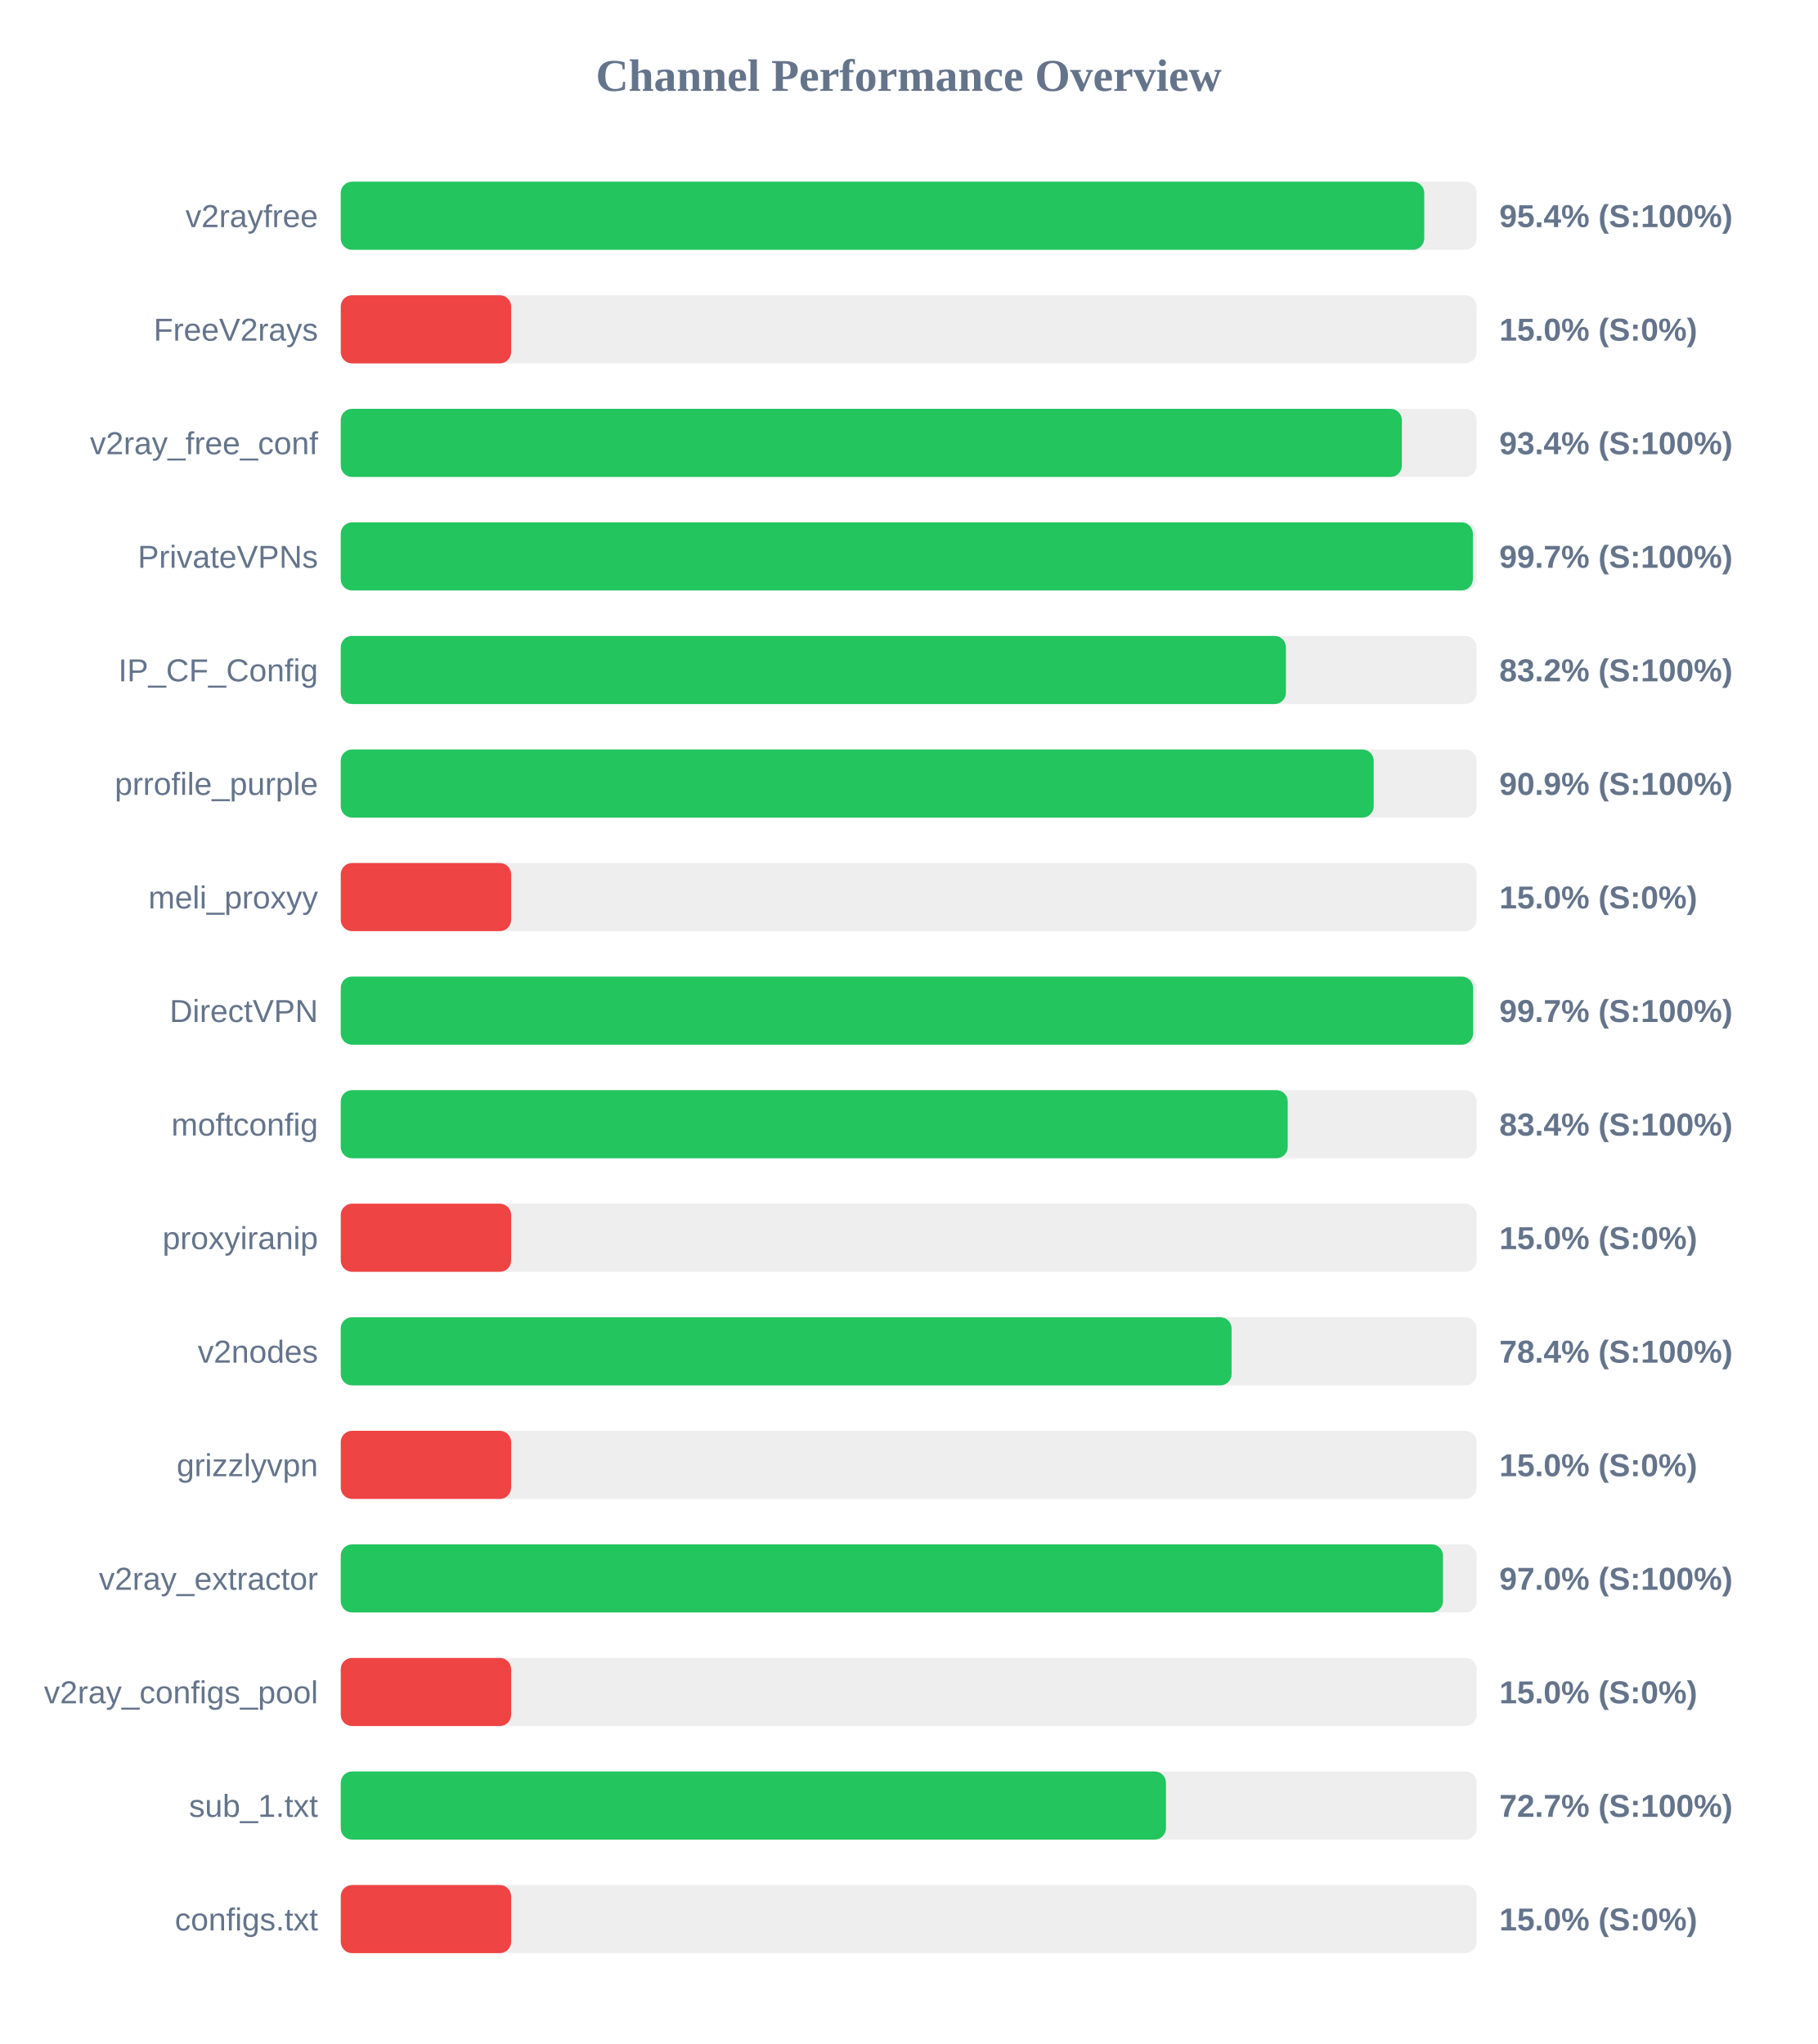
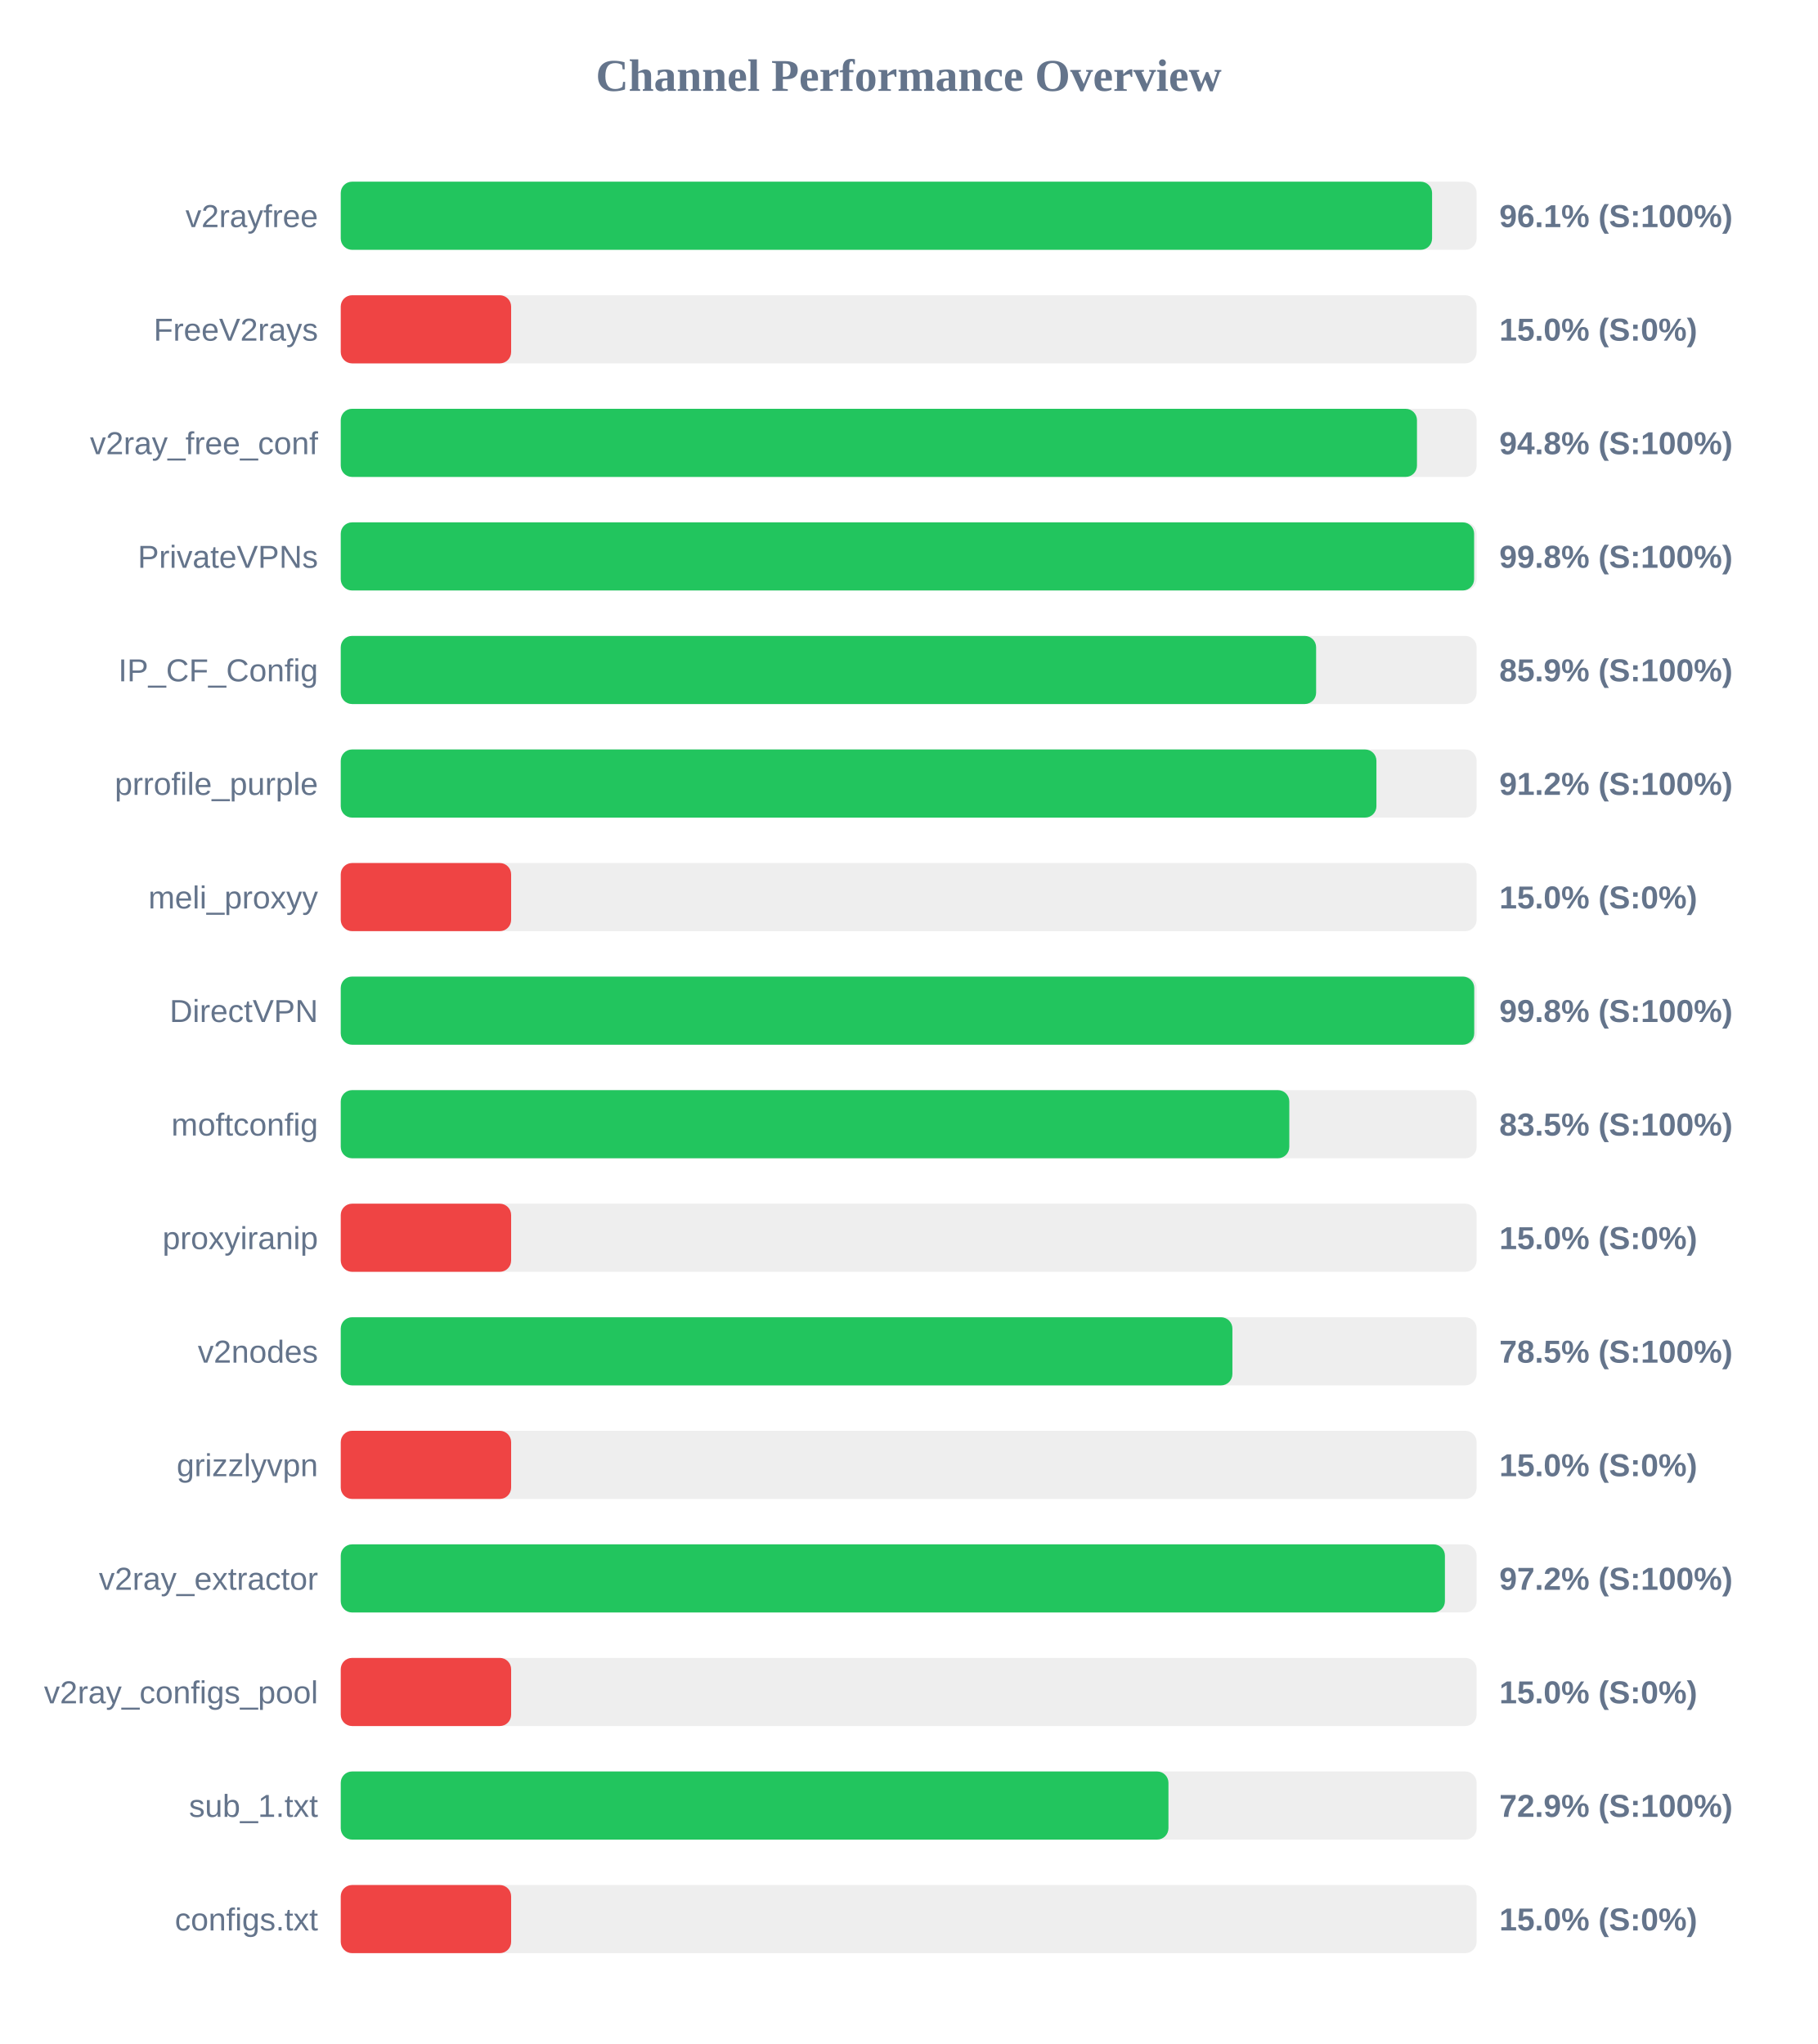
<svg xmlns="http://www.w3.org/2000/svg" width="800" height="900" version="1.1">
  <style>
        .row { font: 14px Arial; fill: #64748b; }
        .score { font: bold 14px Arial; fill: #64748b; }
    </style>
  <text x="400" y="40" text-anchor="middle" font-size="20px" font-weight="bold" fill="#64748b">Channel Performance Overview</text>
  <rect x="150" y="80" width="500" height="30" fill="#eee" rx="5" />
-   <rect x="150" y="80" width="476.95" height="30" fill="#22c55e" rx="5" />
+   <rect x="150" y="80" width="480.4" height="30" fill="#22c55e" rx="5" />
  <text x="140" y="100" text-anchor="end" class="row">v2rayfree</text>
-   <text x="660" y="100" text-anchor="start" class="score">95.4% (S:100%)</text>
+   <text x="660" y="100" text-anchor="start" class="score">96.1% (S:100%)</text>
  <rect x="150" y="130" width="500" height="30" fill="#eee" rx="5" />
  <rect x="150" y="130" width="75.0" height="30" fill="#ef4444" rx="5" />
  <text x="140" y="150" text-anchor="end" class="row">FreeV2rays</text>
  <text x="660" y="150" text-anchor="start" class="score">15.0% (S:0%)</text>
  <rect x="150" y="180" width="500" height="30" fill="#eee" rx="5" />
-   <rect x="150" y="180" width="467.1" height="30" fill="#22c55e" rx="5" />
+   <rect x="150" y="180" width="473.75" height="30" fill="#22c55e" rx="5" />
  <text x="140" y="200" text-anchor="end" class="row">v2ray_free_conf</text>
-   <text x="660" y="200" text-anchor="start" class="score">93.4% (S:100%)</text>
+   <text x="660" y="200" text-anchor="start" class="score">94.8% (S:100%)</text>
  <rect x="150" y="230" width="500" height="30" fill="#eee" rx="5" />
-   <rect x="150" y="230" width="498.35" height="30" fill="#22c55e" rx="5" />
+   <rect x="150" y="230" width="498.9" height="30" fill="#22c55e" rx="5" />
  <text x="140" y="250" text-anchor="end" class="row">PrivateVPNs</text>
-   <text x="660" y="250" text-anchor="start" class="score">99.7% (S:100%)</text>
+   <text x="660" y="250" text-anchor="start" class="score">99.8% (S:100%)</text>
  <rect x="150" y="280" width="500" height="30" fill="#eee" rx="5" />
-   <rect x="150" y="280" width="416.05" height="30" fill="#22c55e" rx="5" />
+   <rect x="150" y="280" width="429.35" height="30" fill="#22c55e" rx="5" />
  <text x="140" y="300" text-anchor="end" class="row">IP_CF_Config</text>
-   <text x="660" y="300" text-anchor="start" class="score">83.2% (S:100%)</text>
+   <text x="660" y="300" text-anchor="start" class="score">85.9% (S:100%)</text>
  <rect x="150" y="330" width="500" height="30" fill="#eee" rx="5" />
-   <rect x="150" y="330" width="454.7" height="30" fill="#22c55e" rx="5" />
+   <rect x="150" y="330" width="455.9" height="30" fill="#22c55e" rx="5" />
  <text x="140" y="350" text-anchor="end" class="row">prrofile_purple</text>
-   <text x="660" y="350" text-anchor="start" class="score">90.9% (S:100%)</text>
+   <text x="660" y="350" text-anchor="start" class="score">91.2% (S:100%)</text>
  <rect x="150" y="380" width="500" height="30" fill="#eee" rx="5" />
  <rect x="150" y="380" width="75.0" height="30" fill="#ef4444" rx="5" />
  <text x="140" y="400" text-anchor="end" class="row">meli_proxyy</text>
  <text x="660" y="400" text-anchor="start" class="score">15.0% (S:0%)</text>
  <rect x="150" y="430" width="500" height="30" fill="#eee" rx="5" />
-   <rect x="150" y="430" width="498.45" height="30" fill="#22c55e" rx="5" />
+   <rect x="150" y="430" width="498.95" height="30" fill="#22c55e" rx="5" />
  <text x="140" y="450" text-anchor="end" class="row">DirectVPN</text>
-   <text x="660" y="450" text-anchor="start" class="score">99.7% (S:100%)</text>
+   <text x="660" y="450" text-anchor="start" class="score">99.8% (S:100%)</text>
  <rect x="150" y="480" width="500" height="30" fill="#eee" rx="5" />
-   <rect x="150" y="480" width="416.85" height="30" fill="#22c55e" rx="5" />
+   <rect x="150" y="480" width="417.55" height="30" fill="#22c55e" rx="5" />
  <text x="140" y="500" text-anchor="end" class="row">moftconfig</text>
-   <text x="660" y="500" text-anchor="start" class="score">83.4% (S:100%)</text>
+   <text x="660" y="500" text-anchor="start" class="score">83.5% (S:100%)</text>
  <rect x="150" y="530" width="500" height="30" fill="#eee" rx="5" />
  <rect x="150" y="530" width="75.0" height="30" fill="#ef4444" rx="5" />
  <text x="140" y="550" text-anchor="end" class="row">proxyiranip</text>
  <text x="660" y="550" text-anchor="start" class="score">15.0% (S:0%)</text>
  <rect x="150" y="580" width="500" height="30" fill="#eee" rx="5" />
-   <rect x="150" y="580" width="392.15" height="30" fill="#22c55e" rx="5" />
+   <rect x="150" y="580" width="392.5" height="30" fill="#22c55e" rx="5" />
  <text x="140" y="600" text-anchor="end" class="row">v2nodes</text>
-   <text x="660" y="600" text-anchor="start" class="score">78.4% (S:100%)</text>
+   <text x="660" y="600" text-anchor="start" class="score">78.5% (S:100%)</text>
  <rect x="150" y="630" width="500" height="30" fill="#eee" rx="5" />
  <rect x="150" y="630" width="75.0" height="30" fill="#ef4444" rx="5" />
  <text x="140" y="650" text-anchor="end" class="row">grizzlyvpn</text>
  <text x="660" y="650" text-anchor="start" class="score">15.0% (S:0%)</text>
  <rect x="150" y="680" width="500" height="30" fill="#eee" rx="5" />
-   <rect x="150" y="680" width="485.2" height="30" fill="#22c55e" rx="5" />
+   <rect x="150" y="680" width="486.05" height="30" fill="#22c55e" rx="5" />
  <text x="140" y="700" text-anchor="end" class="row">v2ray_extractor</text>
-   <text x="660" y="700" text-anchor="start" class="score">97.0% (S:100%)</text>
+   <text x="660" y="700" text-anchor="start" class="score">97.2% (S:100%)</text>
  <rect x="150" y="730" width="500" height="30" fill="#eee" rx="5" />
  <rect x="150" y="730" width="75.0" height="30" fill="#ef4444" rx="5" />
  <text x="140" y="750" text-anchor="end" class="row">v2ray_configs_pool</text>
  <text x="660" y="750" text-anchor="start" class="score">15.0% (S:0%)</text>
  <rect x="150" y="780" width="500" height="30" fill="#eee" rx="5" />
-   <rect x="150" y="780" width="363.25" height="30" fill="#22c55e" rx="5" />
+   <rect x="150" y="780" width="364.35" height="30" fill="#22c55e" rx="5" />
  <text x="140" y="800" text-anchor="end" class="row">sub_1.txt</text>
-   <text x="660" y="800" text-anchor="start" class="score">72.7% (S:100%)</text>
+   <text x="660" y="800" text-anchor="start" class="score">72.9% (S:100%)</text>
  <rect x="150" y="830" width="500" height="30" fill="#eee" rx="5" />
  <rect x="150" y="830" width="75.0" height="30" fill="#ef4444" rx="5" />
  <text x="140" y="850" text-anchor="end" class="row">configs.txt</text>
  <text x="660" y="850" text-anchor="start" class="score">15.0% (S:0%)</text>
</svg>
